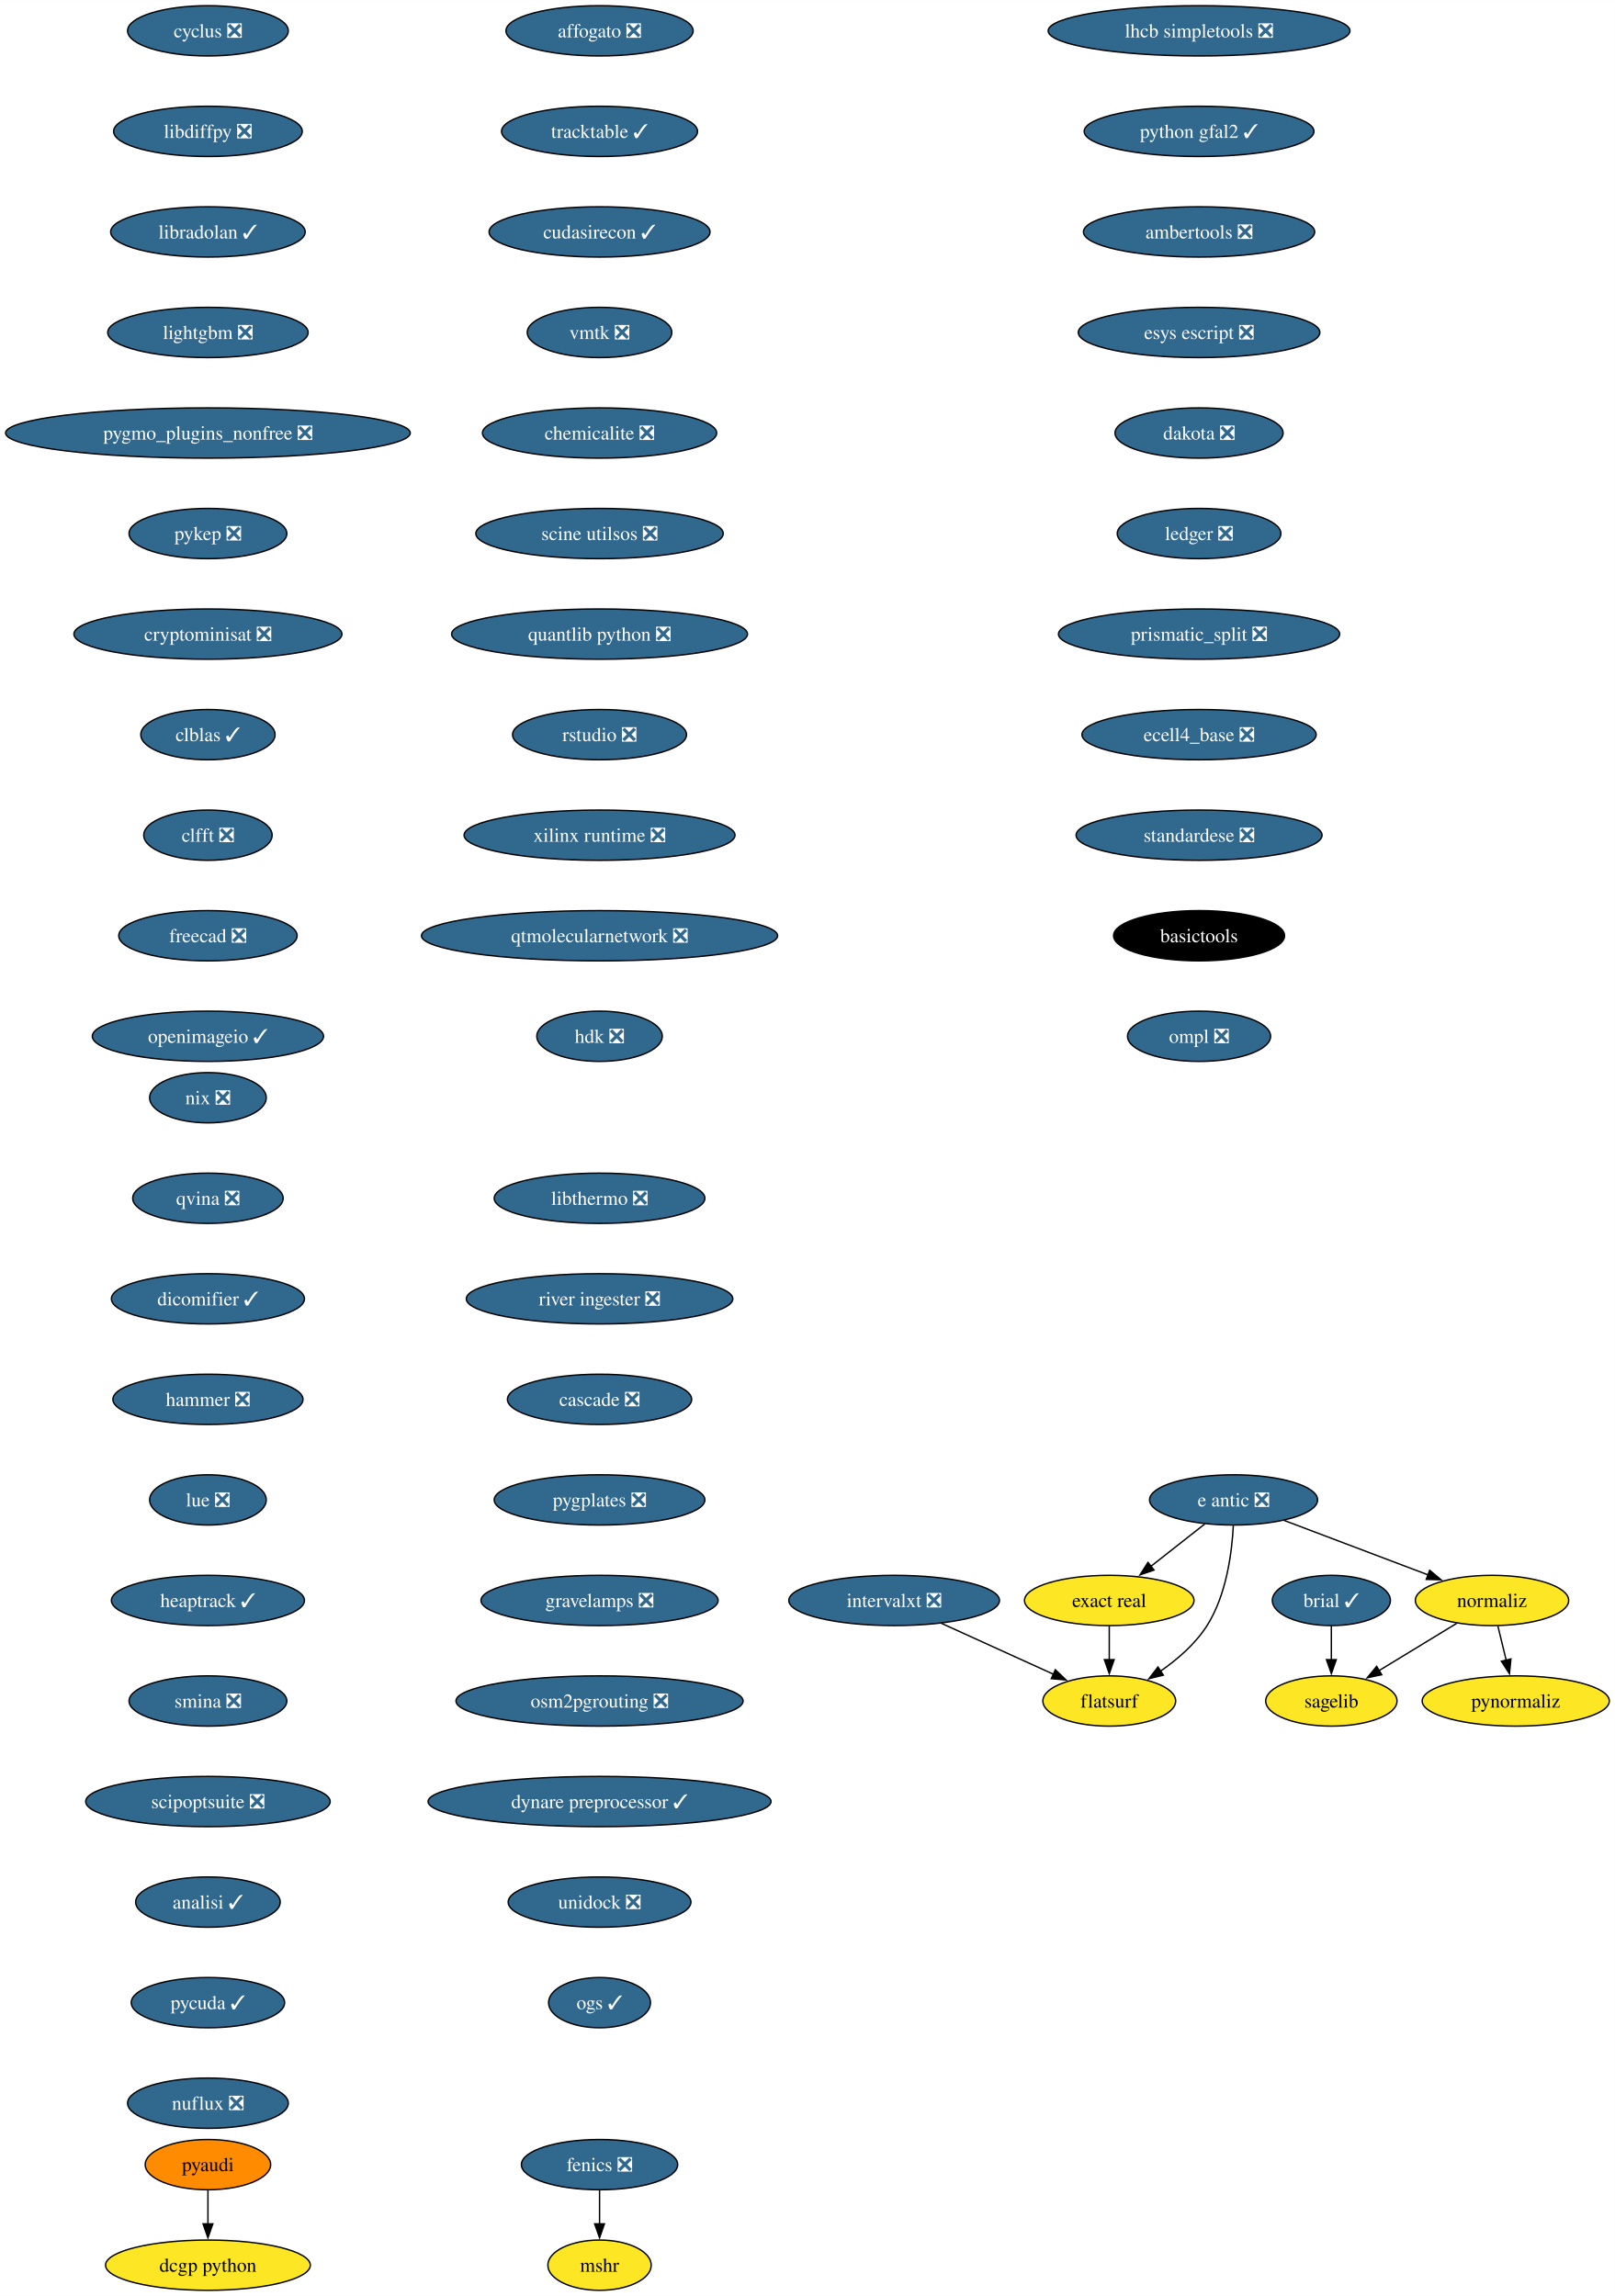
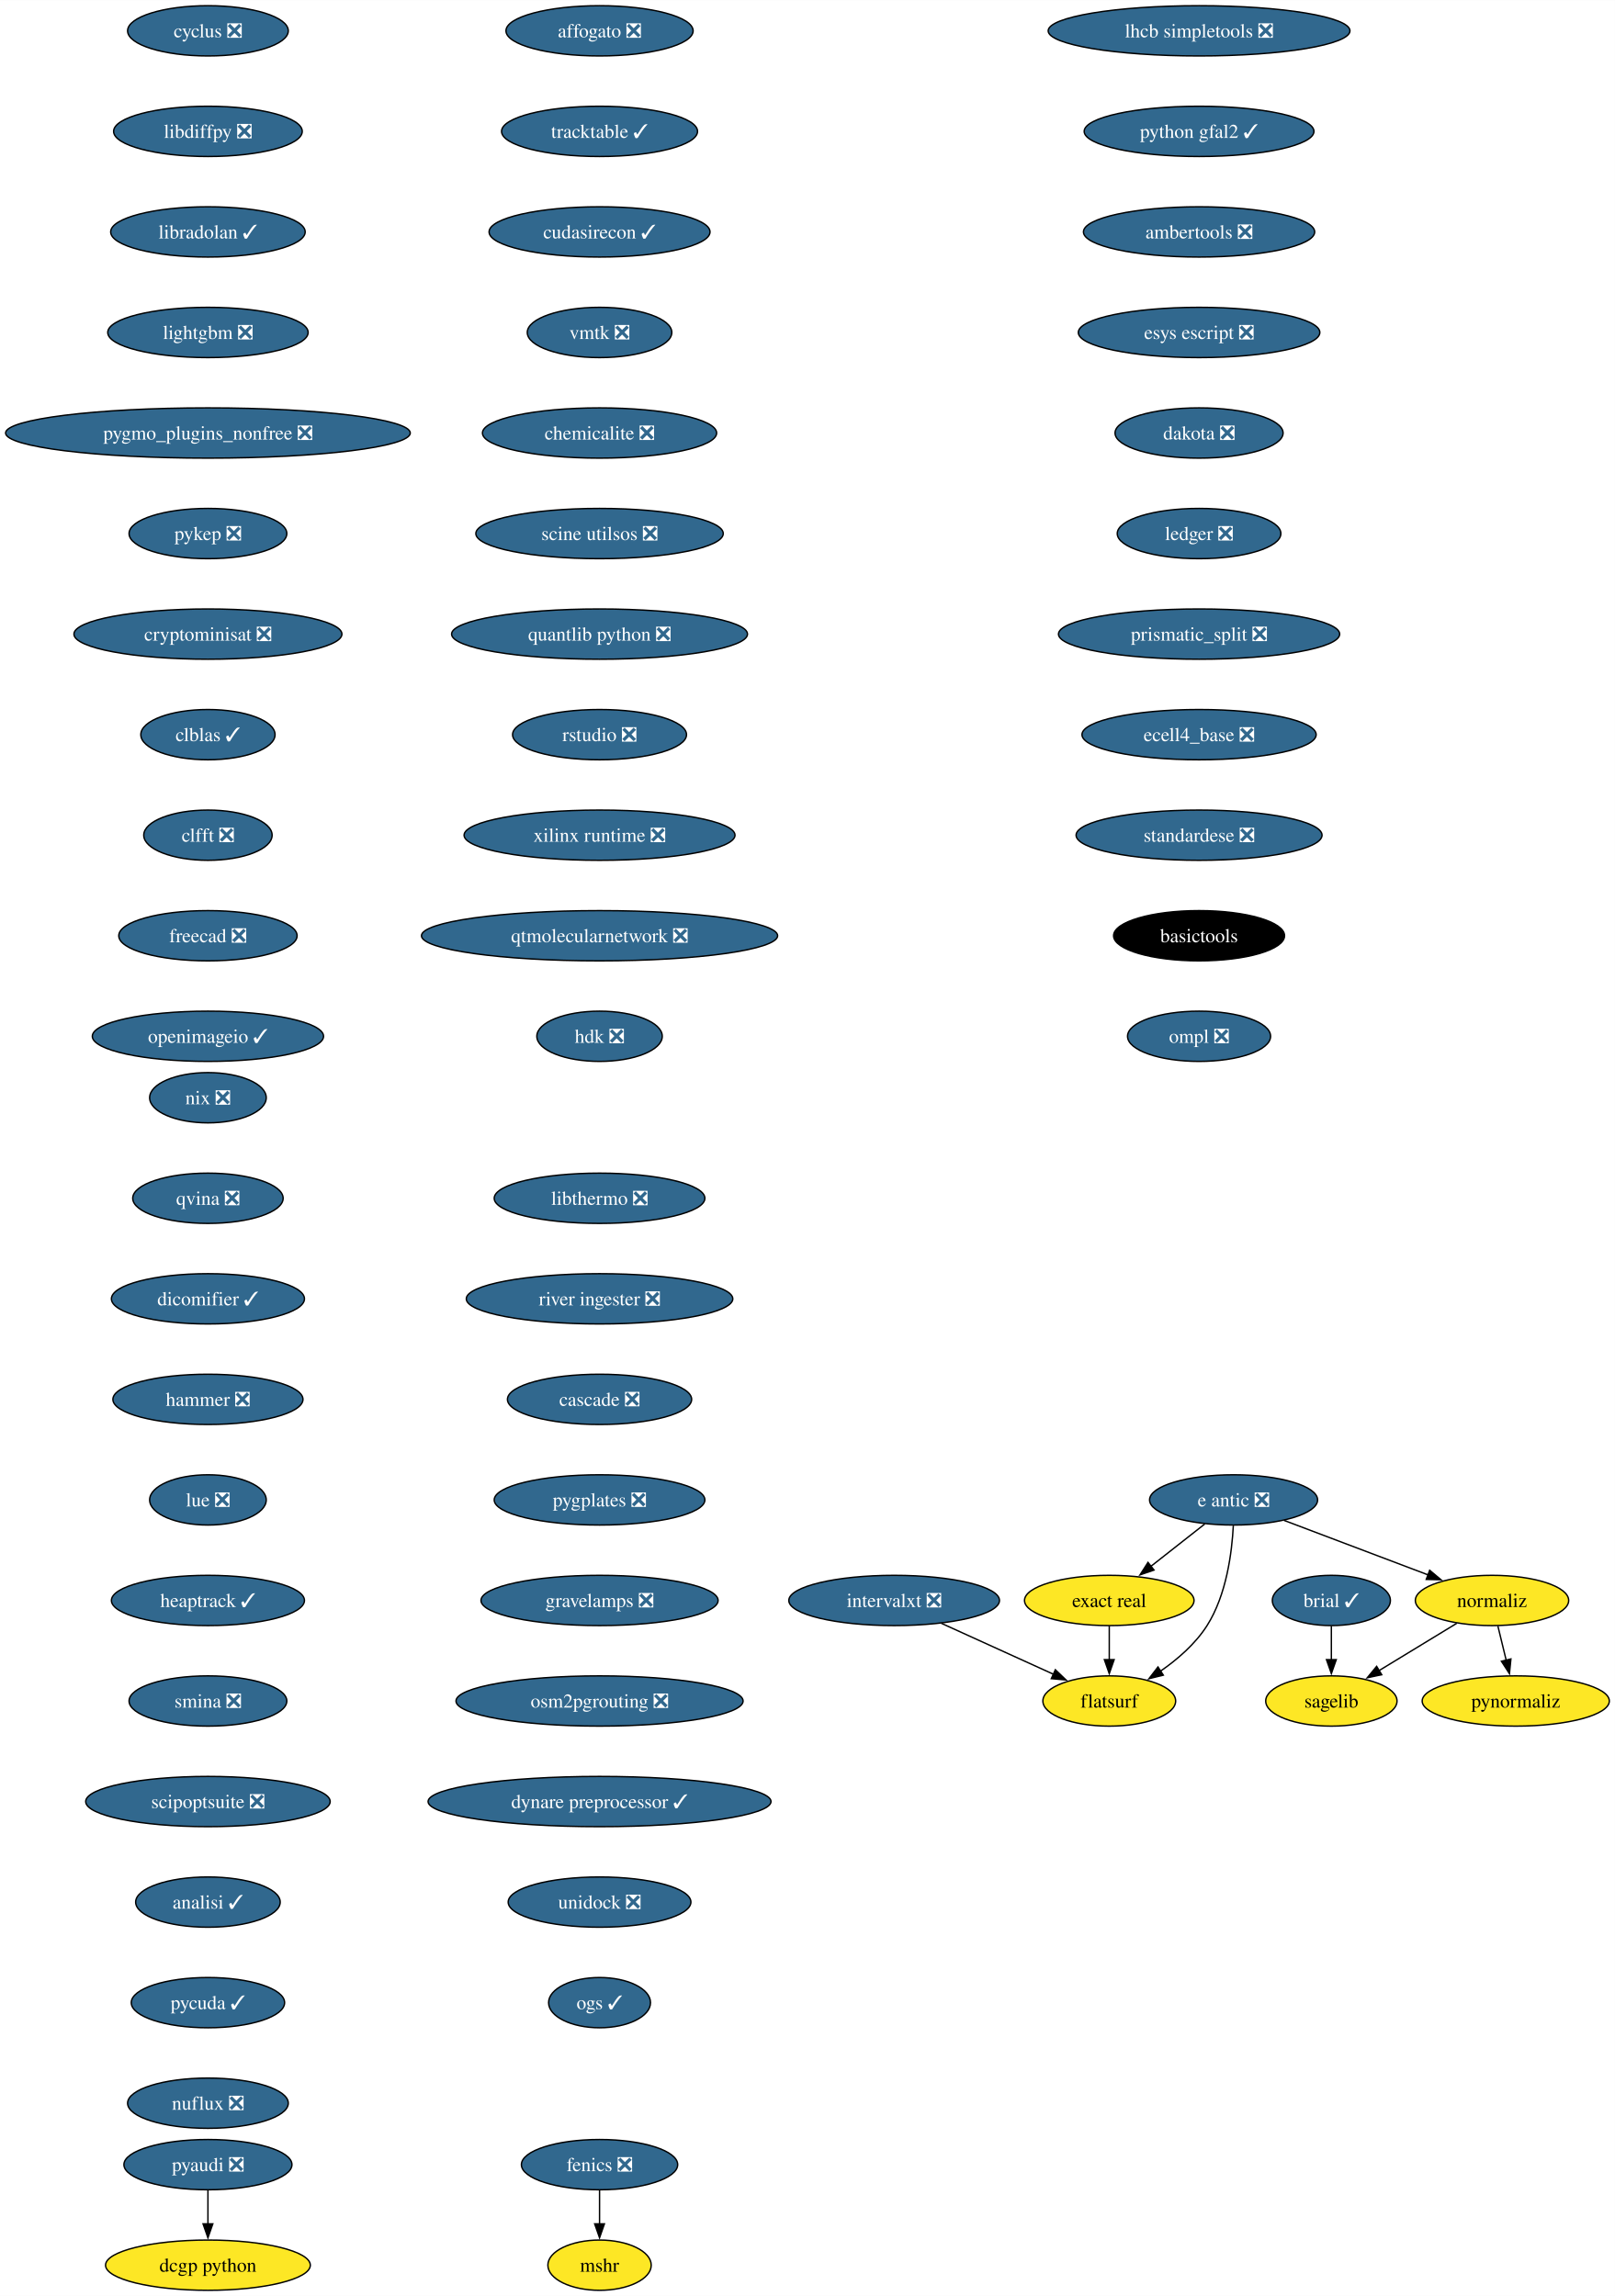
<svg xmlns="http://www.w3.org/2000/svg" xmlns:xlink="http://www.w3.org/1999/xlink" width="1156pt" height="1644pt" viewBox="0.00 0.00 1156.10 1644.00">
  <g id="graph0" class="graph" transform="scale(1 1) rotate(0) translate(4 1640)">
    <polygon fill="white" stroke="none" points="-4,4 -4,-1640 1152.1,-1640 1152.1,4 -4,4" />
    <g id="node1" class="node">
      <g id="a_node1">
        <a xlink:href="https://github.com/conda-forge/brial-feedstock/pull/37" xlink:title="brial ✓">
          <ellipse fill="#31688e" stroke="black" cx="949.11" cy="-494" rx="42.26" ry="18" />
          <text text-anchor="middle" x="949.11" y="-489.32" font-family="Times,serif" font-size="14.00" fill="white">brial ✓</text>
        </a>
      </g>
    </g>
    <g id="node2" class="node">
      <g id="a_node2">
        <a xlink:href="https://github.com/conda-forge/sagelib-feedstock" xlink:title="sagelib">
          <ellipse fill="#fde725" stroke="black" cx="949.11" cy="-422" rx="47" ry="18" />
          <text text-anchor="middle" x="949.11" y="-417.32" font-family="Times,serif" font-size="14.00">sagelib</text>
        </a>
      </g>
    </g>
    <g id="edge1" class="edge">
      <path fill="none" stroke="black" d="M949.11,-475.7C949.11,-468.41 949.11,-459.73 949.11,-451.54" />
      <polygon fill="black" stroke="black" points="952.61,-451.62 949.11,-441.62 945.61,-451.62 952.61,-451.62" />
    </g>
    <g id="node3" class="node">
      <g id="a_node3">
        <a xlink:href="https://github.com/conda-forge/cyclus-feedstock/pull/94" xlink:title="cyclus ❎">
          <ellipse fill="#31688e" stroke="black" cx="144.86" cy="-1618" rx="57.52" ry="18" />
          <text text-anchor="middle" x="144.86" y="-1613.33" font-family="Times,serif" font-size="14.00" fill="white">cyclus ❎</text>
        </a>
      </g>
    </g>
    <g id="node4" class="node">
      <g id="a_node4">
        <a xlink:href="https://github.com/conda-forge/libdiffpy-feedstock/pull/13" xlink:title="libdiffpy ❎">
          <ellipse fill="#31688e" stroke="black" cx="144.86" cy="-1546" rx="67.52" ry="18" />
          <text text-anchor="middle" x="144.86" y="-1541.33" font-family="Times,serif" font-size="14.00" fill="white">libdiffpy ❎</text>
        </a>
      </g>
    </g>
    <g id="node7" class="node">
      <g id="a_node7">
        <a xlink:href="https://github.com/conda-forge/libradolan-feedstock/pull/28" xlink:title="libradolan ✓">
          <ellipse fill="#31688e" stroke="black" cx="144.86" cy="-1474" rx="69.62" ry="18" />
          <text text-anchor="middle" x="144.86" y="-1469.33" font-family="Times,serif" font-size="14.00" fill="white">libradolan ✓</text>
        </a>
      </g>
    </g>
    <g id="node5" class="node">
      <g id="a_node5">
        <a xlink:href="https://github.com/conda-forge/fenics-feedstock/pull/222" xlink:title="fenics ❎">
          <ellipse fill="#31688e" stroke="black" cx="425.21" cy="-90" rx="55.94" ry="18" />
          <text text-anchor="middle" x="425.21" y="-85.33" font-family="Times,serif" font-size="14.00" fill="white">fenics ❎</text>
        </a>
      </g>
    </g>
    <g id="node6" class="node">
      <g id="a_node6">
        <a xlink:href="https://github.com/conda-forge/mshr-feedstock" xlink:title="mshr">
          <ellipse fill="#fde725" stroke="black" cx="425.21" cy="-18" rx="37" ry="18" />
          <text text-anchor="middle" x="425.21" y="-13.32" font-family="Times,serif" font-size="14.00">mshr</text>
        </a>
      </g>
    </g>
    <g id="edge3" class="edge">
      <path fill="none" stroke="black" d="M425.21,-71.7C425.21,-64.41 425.21,-55.73 425.21,-47.54" />
      <polygon fill="black" stroke="black" points="428.71,-47.62 425.21,-37.62 421.71,-47.62 428.71,-47.62" />
    </g>
    <g id="node8" class="node">
      <g id="a_node8">
        <a xlink:href="https://github.com/conda-forge/lightgbm-feedstock/pull/64" xlink:title="lightgbm ❎">
          <ellipse fill="#31688e" stroke="black" cx="144.86" cy="-1402" rx="71.73" ry="18" />
          <text text-anchor="middle" x="144.86" y="-1397.33" font-family="Times,serif" font-size="14.00" fill="white">lightgbm ❎</text>
        </a>
      </g>
    </g>
    <g id="node9" class="node">
      <g id="a_node9">
        <a xlink:href="https://github.com/conda-forge/pygmo_plugins_nonfree-feedstock/pull/38" xlink:title="pygmo_plugins_nonfree ❎">
          <ellipse fill="#31688e" stroke="black" cx="144.86" cy="-1330" rx="144.86" ry="18" />
          <text text-anchor="middle" x="144.86" y="-1325.33" font-family="Times,serif" font-size="14.00" fill="white">pygmo_plugins_nonfree ❎</text>
        </a>
      </g>
    </g>
    <g id="node10" class="node">
      <g id="a_node10">
        <a xlink:href="https://github.com/conda-forge/pykep-feedstock/pull/45" xlink:title="pykep ❎">
          <ellipse fill="#31688e" stroke="black" cx="144.86" cy="-1258" rx="56.47" ry="18" />
          <text text-anchor="middle" x="144.86" y="-1253.33" font-family="Times,serif" font-size="14.00" fill="white">pykep ❎</text>
        </a>
      </g>
    </g>
    <g id="node11" class="node">
      <g id="a_node11">
        <a xlink:href="https://github.com/conda-forge/cryptominisat-feedstock/pull/59" xlink:title="cryptominisat ❎">
          <ellipse fill="#31688e" stroke="black" cx="144.86" cy="-1186" rx="95.93" ry="18" />
          <text text-anchor="middle" x="144.86" y="-1181.33" font-family="Times,serif" font-size="14.00" fill="white">cryptominisat ❎</text>
        </a>
      </g>
    </g>
    <g id="node12" class="node">
      <g id="a_node12">
        <a xlink:href="https://github.com/conda-forge/clblas-feedstock/pull/14" xlink:title="clblas ✓">
          <ellipse fill="#31688e" stroke="black" cx="144.86" cy="-1114" rx="48.05" ry="18" />
          <text text-anchor="middle" x="144.86" y="-1109.33" font-family="Times,serif" font-size="14.00" fill="white">clblas ✓</text>
        </a>
      </g>
    </g>
    <g id="node13" class="node">
      <g id="a_node13">
        <a xlink:href="https://github.com/conda-forge/clfft-feedstock/pull/19" xlink:title="clfft ❎">
          <ellipse fill="#31688e" stroke="black" cx="144.86" cy="-1042" rx="45.95" ry="18" />
          <text text-anchor="middle" x="144.86" y="-1037.33" font-family="Times,serif" font-size="14.00" fill="white">clfft ❎</text>
        </a>
      </g>
    </g>
    <g id="node14" class="node">
      <g id="a_node14">
        <a xlink:href="https://github.com/conda-forge/freecad-feedstock/pull/125" xlink:title="freecad ❎">
          <ellipse fill="#31688e" stroke="black" cx="144.86" cy="-970" rx="63.84" ry="18" />
          <text text-anchor="middle" x="144.86" y="-965.33" font-family="Times,serif" font-size="14.00" fill="white">freecad ❎</text>
        </a>
      </g>
    </g>
    <g id="node17" class="node">
      <g id="a_node17">
        <a xlink:href="https://github.com/conda-forge/openimageio-feedstock/pull/108" xlink:title="openimageio ✓">
          <ellipse fill="#31688e" stroke="black" cx="144.86" cy="-898" rx="82.77" ry="18" />
          <text text-anchor="middle" x="144.86" y="-893.33" font-family="Times,serif" font-size="14.00" fill="white">openimageio ✓</text>
        </a>
      </g>
    </g>
    <g id="node15" class="node">
      <g id="a_node15">
-         <a xlink:href="https://github.com/conda-forge/pyaudi-feedstock" xlink:title="pyaudi">
-           <ellipse fill="#ff8c00" stroke="black" cx="144.86" cy="-90" rx="44.9" ry="18" />
-           <text text-anchor="middle" x="144.86" y="-85.33" font-family="Times,serif" font-size="14.00">pyaudi</text>
+         <a xlink:href="https://github.com/conda-forge/pyaudi-feedstock/pull/45" xlink:title="pyaudi ❎">
+           <ellipse fill="#31688e" stroke="black" cx="144.86" cy="-90" rx="60.15" ry="18" />
+           <text text-anchor="middle" x="144.86" y="-85.33" font-family="Times,serif" font-size="14.00" fill="white">pyaudi ❎</text>
        </a>
      </g>
    </g>
    <g id="node16" class="node">
      <g id="a_node16">
        <a xlink:href="https://github.com/conda-forge/dcgp-python-feedstock" xlink:title="dcgp python">
          <ellipse fill="#fde725" stroke="black" cx="144.86" cy="-18" rx="73.3" ry="18" />
          <text text-anchor="middle" x="144.86" y="-13.32" font-family="Times,serif" font-size="14.00">dcgp python</text>
        </a>
      </g>
    </g>
    <g id="edge12" class="edge">
      <path fill="none" stroke="black" d="M144.86,-71.7C144.86,-64.41 144.86,-55.73 144.86,-47.54" />
      <polygon fill="black" stroke="black" points="148.36,-47.62 144.86,-37.62 141.36,-47.62 148.36,-47.62" />
    </g>
    <g id="node18" class="node">
      <g id="a_node18">
        <a xlink:href="https://github.com/conda-forge/e-antic-feedstock/pull/60" xlink:title="e antic ❎">
          <ellipse fill="#31688e" stroke="black" cx="879.11" cy="-566" rx="60.15" ry="18" />
          <text text-anchor="middle" x="879.11" y="-561.33" font-family="Times,serif" font-size="14.00" fill="white">e antic ❎</text>
        </a>
      </g>
    </g>
    <g id="node19" class="node">
      <g id="a_node19">
        <a xlink:href="https://github.com/conda-forge/normaliz-feedstock" xlink:title="normaliz">
          <ellipse fill="#fde725" stroke="black" cx="1064.11" cy="-494" rx="54.89" ry="18" />
          <text text-anchor="middle" x="1064.11" y="-489.32" font-family="Times,serif" font-size="14.00">normaliz</text>
        </a>
      </g>
    </g>
    <g id="edge14" class="edge">
      <path fill="none" stroke="black" d="M915.22,-551.34C944.79,-540.15 986.79,-524.26 1018.65,-512.2" />
      <polygon fill="black" stroke="black" points="1019.5,-515.62 1027.62,-508.81 1017.03,-509.07 1019.5,-515.62" />
    </g>
    <g id="node20" class="node">
      <g id="a_node20">
        <a xlink:href="https://github.com/conda-forge/exact-real-feedstock" xlink:title="exact real">
          <ellipse fill="#fde725" stroke="black" cx="790.11" cy="-494" rx="60.68" ry="18" />
          <text text-anchor="middle" x="790.11" y="-489.32" font-family="Times,serif" font-size="14.00">exact real</text>
        </a>
      </g>
    </g>
    <g id="edge15" class="edge">
      <path fill="none" stroke="black" d="M858.47,-548.76C846.98,-539.73 832.48,-528.33 819.8,-518.35" />
      <polygon fill="black" stroke="black" points="822.16,-515.76 812.14,-512.33 817.84,-521.26 822.16,-515.76" />
    </g>
    <g id="node21" class="node">
      <g id="a_node21">
        <a xlink:href="https://github.com/conda-forge/flatsurf-feedstock" xlink:title="flatsurf">
          <ellipse fill="#fde725" stroke="black" cx="790.11" cy="-422" rx="47.53" ry="18" />
          <text text-anchor="middle" x="790.11" y="-417.32" font-family="Times,serif" font-size="14.00">flatsurf</text>
        </a>
      </g>
    </g>
    <g id="edge16" class="edge">
      <path fill="none" stroke="black" d="M878.92,-547.6C877.95,-528.61 874.1,-498 860.11,-476 851.77,-462.88 838.96,-451.8 826.57,-443.22" />
      <polygon fill="black" stroke="black" points="828.81,-440.51 818.52,-437.98 824.99,-446.37 828.81,-440.51" />
    </g>
    <g id="edge17" class="edge">
      <path fill="none" stroke="black" d="M1038.87,-477.64C1022.47,-467.65 1000.89,-454.52 983,-443.63" />
      <polygon fill="black" stroke="black" points="985.16,-440.84 974.79,-438.63 981.52,-446.82 985.16,-440.84" />
    </g>
    <g id="node22" class="node">
      <g id="a_node22">
        <a xlink:href="https://github.com/conda-forge/pynormaliz-feedstock" xlink:title="pynormaliz">
          <ellipse fill="#fde725" stroke="black" cx="1081.11" cy="-422" rx="66.99" ry="18" />
          <text text-anchor="middle" x="1081.11" y="-417.32" font-family="Times,serif" font-size="14.00">pynormaliz</text>
        </a>
      </g>
    </g>
    <g id="edge18" class="edge">
      <path fill="none" stroke="black" d="M1068.31,-475.7C1070.1,-468.32 1072.24,-459.52 1074.25,-451.25" />
      <polygon fill="black" stroke="black" points="1077.64,-452.12 1076.6,-441.58 1070.84,-450.47 1077.64,-452.12" />
    </g>
    <g id="edge19" class="edge">
      <path fill="none" stroke="black" d="M790.11,-475.7C790.11,-468.41 790.11,-459.73 790.11,-451.54" />
      <polygon fill="black" stroke="black" points="793.61,-451.62 790.11,-441.62 786.61,-451.62 793.61,-451.62" />
    </g>
    <g id="node23" class="node">
      <g id="a_node23">
        <a xlink:href="https://github.com/conda-forge/lhcb-simpletools-feedstock/pull/34" xlink:title="lhcb simpletools ❎">
          <ellipse fill="#31688e" stroke="black" cx="854.4" cy="-1618" rx="108.03" ry="18" />
          <text text-anchor="middle" x="854.4" y="-1613.33" font-family="Times,serif" font-size="14.00" fill="white">lhcb simpletools ❎</text>
        </a>
      </g>
    </g>
    <g id="node24" class="node">
      <g id="a_node24">
        <a xlink:href="https://github.com/conda-forge/python-gfal2-feedstock/pull/44" xlink:title="python gfal2 ✓">
          <ellipse fill="#31688e" stroke="black" cx="854.4" cy="-1546" rx="82.25" ry="18" />
          <text text-anchor="middle" x="854.4" y="-1541.33" font-family="Times,serif" font-size="14.00" fill="white">python gfal2 ✓</text>
        </a>
      </g>
    </g>
    <g id="node25" class="node">
      <g id="a_node25">
        <a xlink:href="https://github.com/conda-forge/ambertools-feedstock/pull/150" xlink:title="ambertools ❎">
          <ellipse fill="#31688e" stroke="black" cx="854.4" cy="-1474" rx="82.77" ry="18" />
          <text text-anchor="middle" x="854.4" y="-1469.33" font-family="Times,serif" font-size="14.00" fill="white">ambertools ❎</text>
        </a>
      </g>
    </g>
    <g id="node26" class="node">
      <g id="a_node26">
        <a xlink:href="https://github.com/conda-forge/esys-escript-feedstock/pull/74" xlink:title="esys escript ❎">
          <ellipse fill="#31688e" stroke="black" cx="854.4" cy="-1402" rx="86.46" ry="18" />
          <text text-anchor="middle" x="854.4" y="-1397.33" font-family="Times,serif" font-size="14.00" fill="white">esys escript ❎</text>
        </a>
      </g>
    </g>
    <g id="node27" class="node">
      <g id="a_node27">
        <a xlink:href="https://github.com/conda-forge/dakota-feedstock/pull/50" xlink:title="dakota ❎">
          <ellipse fill="#31688e" stroke="black" cx="854.4" cy="-1330" rx="60.15" ry="18" />
          <text text-anchor="middle" x="854.4" y="-1325.33" font-family="Times,serif" font-size="14.00" fill="white">dakota ❎</text>
        </a>
      </g>
    </g>
    <g id="node28" class="node">
      <g id="a_node28">
        <a xlink:href="https://github.com/conda-forge/ledger-feedstock/pull/39" xlink:title="ledger ❎">
          <ellipse fill="#31688e" stroke="black" cx="854.4" cy="-1258" rx="58.57" ry="18" />
          <text text-anchor="middle" x="854.4" y="-1253.33" font-family="Times,serif" font-size="14.00" fill="white">ledger ❎</text>
        </a>
      </g>
    </g>
    <g id="node29" class="node">
      <g id="a_node29">
        <a xlink:href="https://github.com/conda-forge/prismatic_split-feedstock/pull/55" xlink:title="prismatic_split ❎">
          <ellipse fill="#31688e" stroke="black" cx="854.4" cy="-1186" rx="100.66" ry="18" />
          <text text-anchor="middle" x="854.4" y="-1181.33" font-family="Times,serif" font-size="14.00" fill="white">prismatic_split ❎</text>
        </a>
      </g>
    </g>
    <g id="node30" class="node">
      <g id="a_node30">
        <a xlink:href="https://github.com/conda-forge/ecell4_base-feedstock/pull/30" xlink:title="ecell4_base ❎">
          <ellipse fill="#31688e" stroke="black" cx="854.4" cy="-1114" rx="83.83" ry="18" />
          <text text-anchor="middle" x="854.4" y="-1109.33" font-family="Times,serif" font-size="14.00" fill="white">ecell4_base ❎</text>
        </a>
      </g>
    </g>
    <g id="node31" class="node">
      <g id="a_node31">
        <a xlink:href="https://github.com/conda-forge/standardese-feedstock/pull/12" xlink:title="standardese ❎">
          <ellipse fill="#31688e" stroke="black" cx="854.4" cy="-1042" rx="88.04" ry="18" />
          <text text-anchor="middle" x="854.4" y="-1037.33" font-family="Times,serif" font-size="14.00" fill="white">standardese ❎</text>
        </a>
      </g>
    </g>
    <g id="node32" class="node">
      <g id="a_node32">
        <a xlink:href="https://github.com/conda-forge/basictools-feedstock" xlink:title="basictools">
          <ellipse fill="#000000" stroke="black" cx="854.4" cy="-970" rx="61.2" ry="18" />
          <text text-anchor="middle" x="854.4" y="-965.33" font-family="Times,serif" font-size="14.00" fill="white">basictools</text>
        </a>
      </g>
    </g>
    <g id="node33" class="node">
      <g id="a_node33">
        <a xlink:href="https://github.com/conda-forge/ompl-feedstock/pull/39" xlink:title="ompl ❎">
          <ellipse fill="#31688e" stroke="black" cx="854.4" cy="-898" rx="51.21" ry="18" />
          <text text-anchor="middle" x="854.4" y="-893.33" font-family="Times,serif" font-size="14.00" fill="white">ompl ❎</text>
        </a>
      </g>
    </g>
    <g id="node34" class="node">
      <g id="a_node34">
        <a xlink:href="https://github.com/conda-forge/nix-feedstock/pull/26" xlink:title="nix ❎">
          <ellipse fill="#31688e" stroke="black" cx="144.86" cy="-854" rx="41.74" ry="18" />
          <text text-anchor="middle" x="144.86" y="-849.33" font-family="Times,serif" font-size="14.00" fill="white">nix ❎</text>
        </a>
      </g>
    </g>
    <g id="node35" class="node">
      <g id="a_node35">
        <a xlink:href="https://github.com/conda-forge/qvina-feedstock/pull/8" xlink:title="qvina ❎">
          <ellipse fill="#31688e" stroke="black" cx="144.86" cy="-782" rx="53.84" ry="18" />
          <text text-anchor="middle" x="144.86" y="-777.33" font-family="Times,serif" font-size="14.00" fill="white">qvina ❎</text>
        </a>
      </g>
    </g>
    <g id="node36" class="node">
      <g id="a_node36">
        <a xlink:href="https://github.com/conda-forge/dicomifier-feedstock/pull/30" xlink:title="dicomifier ✓">
          <ellipse fill="#31688e" stroke="black" cx="144.86" cy="-710" rx="69.1" ry="18" />
          <text text-anchor="middle" x="144.86" y="-705.33" font-family="Times,serif" font-size="14.00" fill="white">dicomifier ✓</text>
        </a>
      </g>
    </g>
    <g id="node37" class="node">
      <g id="a_node37">
        <a xlink:href="https://github.com/conda-forge/hammer-feedstock/pull/48" xlink:title="hammer ❎">
          <ellipse fill="#31688e" stroke="black" cx="144.86" cy="-638" rx="68.04" ry="18" />
          <text text-anchor="middle" x="144.86" y="-633.33" font-family="Times,serif" font-size="14.00" fill="white">hammer ❎</text>
        </a>
      </g>
    </g>
    <g id="node38" class="node">
      <g id="a_node38">
        <a xlink:href="https://github.com/conda-forge/lue-feedstock/pull/52" xlink:title="lue ❎">
          <ellipse fill="#31688e" stroke="black" cx="144.86" cy="-566" rx="41.74" ry="18" />
          <text text-anchor="middle" x="144.86" y="-561.33" font-family="Times,serif" font-size="14.00" fill="white">lue ❎</text>
        </a>
      </g>
    </g>
    <g id="node39" class="node">
      <g id="a_node39">
        <a xlink:href="https://github.com/conda-forge/heaptrack-feedstock/pull/16" xlink:title="heaptrack ✓">
          <ellipse fill="#31688e" stroke="black" cx="144.86" cy="-494" rx="69.1" ry="18" />
          <text text-anchor="middle" x="144.86" y="-489.32" font-family="Times,serif" font-size="14.00" fill="white">heaptrack ✓</text>
        </a>
      </g>
    </g>
    <g id="node40" class="node">
      <g id="a_node40">
        <a xlink:href="https://github.com/conda-forge/smina-feedstock/pull/4" xlink:title="smina ❎">
          <ellipse fill="#31688e" stroke="black" cx="144.86" cy="-422" rx="56.47" ry="18" />
          <text text-anchor="middle" x="144.86" y="-417.32" font-family="Times,serif" font-size="14.00" fill="white">smina ❎</text>
        </a>
      </g>
    </g>
    <g id="node41" class="node">
      <g id="a_node41">
        <a xlink:href="https://github.com/conda-forge/scipoptsuite-feedstock/pull/72" xlink:title="scipoptsuite ❎">
          <ellipse fill="#31688e" stroke="black" cx="144.86" cy="-350" rx="87.51" ry="18" />
          <text text-anchor="middle" x="144.86" y="-345.32" font-family="Times,serif" font-size="14.00" fill="white">scipoptsuite ❎</text>
        </a>
      </g>
    </g>
    <g id="node42" class="node">
      <g id="a_node42">
        <a xlink:href="https://github.com/conda-forge/analisi-feedstock/pull/34" xlink:title="analisi ✓">
          <ellipse fill="#31688e" stroke="black" cx="144.86" cy="-278" rx="51.74" ry="18" />
          <text text-anchor="middle" x="144.86" y="-273.32" font-family="Times,serif" font-size="14.00" fill="white">analisi ✓</text>
        </a>
      </g>
    </g>
    <g id="node43" class="node">
      <g id="a_node43">
        <a xlink:href="https://github.com/conda-forge/pycuda-feedstock/pull/42" xlink:title="pycuda ✓">
          <ellipse fill="#31688e" stroke="black" cx="144.86" cy="-206" rx="54.89" ry="18" />
          <text text-anchor="middle" x="144.86" y="-201.33" font-family="Times,serif" font-size="14.00" fill="white">pycuda ✓</text>
        </a>
      </g>
    </g>
    <g id="node44" class="node">
      <g id="a_node44">
        <a xlink:href="https://github.com/conda-forge/nuflux-feedstock/pull/38" xlink:title="nuflux ❎">
          <ellipse fill="#31688e" stroke="black" cx="144.86" cy="-134" rx="57.52" ry="18" />
          <text text-anchor="middle" x="144.86" y="-129.32" font-family="Times,serif" font-size="14.00" fill="white">nuflux ❎</text>
        </a>
      </g>
    </g>
    <g id="node45" class="node">
      <g id="a_node45">
        <a xlink:href="https://github.com/conda-forge/affogato-feedstock/pull/20" xlink:title="affogato ❎">
          <ellipse fill="#31688e" stroke="black" cx="425.21" cy="-1618" rx="66.99" ry="18" />
          <text text-anchor="middle" x="425.21" y="-1613.33" font-family="Times,serif" font-size="14.00" fill="white">affogato ❎</text>
        </a>
      </g>
    </g>
    <g id="node46" class="node">
      <g id="a_node46">
        <a xlink:href="https://github.com/conda-forge/tracktable-feedstock/pull/27" xlink:title="tracktable ✓">
          <ellipse fill="#31688e" stroke="black" cx="425.21" cy="-1546" rx="70.15" ry="18" />
          <text text-anchor="middle" x="425.21" y="-1541.33" font-family="Times,serif" font-size="14.00" fill="white">tracktable ✓</text>
        </a>
      </g>
    </g>
    <g id="node47" class="node">
      <g id="a_node47">
        <a xlink:href="https://github.com/conda-forge/cudasirecon-feedstock/pull/30" xlink:title="cudasirecon ✓">
          <ellipse fill="#31688e" stroke="black" cx="425.21" cy="-1474" rx="79.09" ry="18" />
          <text text-anchor="middle" x="425.21" y="-1469.33" font-family="Times,serif" font-size="14.00" fill="white">cudasirecon ✓</text>
        </a>
      </g>
    </g>
    <g id="node48" class="node">
      <g id="a_node48">
        <a xlink:href="https://github.com/conda-forge/vmtk-feedstock/pull/27" xlink:title="vmtk ❎">
          <ellipse fill="#31688e" stroke="black" cx="425.21" cy="-1402" rx="51.74" ry="18" />
          <text text-anchor="middle" x="425.21" y="-1397.33" font-family="Times,serif" font-size="14.00" fill="white">vmtk ❎</text>
        </a>
      </g>
    </g>
    <g id="node50" class="node">
      <g id="a_node50">
        <a xlink:href="https://github.com/conda-forge/chemicalite-feedstock/pull/29" xlink:title="chemicalite ❎">
          <ellipse fill="#31688e" stroke="black" cx="425.21" cy="-1330" rx="83.83" ry="18" />
          <text text-anchor="middle" x="425.21" y="-1325.33" font-family="Times,serif" font-size="14.00" fill="white">chemicalite ❎</text>
        </a>
      </g>
    </g>
    <g id="node49" class="node">
      <g id="a_node49">
        <a xlink:href="https://github.com/conda-forge/intervalxt-feedstock/pull/23" xlink:title="intervalxt ❎">
          <ellipse fill="#31688e" stroke="black" cx="636.11" cy="-494" rx="75.41" ry="18" />
          <text text-anchor="middle" x="636.11" y="-489.32" font-family="Times,serif" font-size="14.00" fill="white">intervalxt ❎</text>
        </a>
      </g>
    </g>
    <g id="edge43" class="edge">
      <path fill="none" stroke="black" d="M669.91,-477.64C693.61,-466.86 725.4,-452.41 750.33,-441.08" />
      <polygon fill="black" stroke="black" points="751.52,-444.39 759.17,-437.06 748.62,-438.01 751.52,-444.39" />
    </g>
    <g id="node51" class="node">
      <g id="a_node51">
        <a xlink:href="https://github.com/conda-forge/scine-utilsos-feedstock/pull/16" xlink:title="scine utilsos ❎">
          <ellipse fill="#31688e" stroke="black" cx="425.21" cy="-1258" rx="88.56" ry="18" />
          <text text-anchor="middle" x="425.21" y="-1253.33" font-family="Times,serif" font-size="14.00" fill="white">scine utilsos ❎</text>
        </a>
      </g>
    </g>
    <g id="node52" class="node">
      <g id="a_node52">
        <a xlink:href="https://github.com/conda-forge/quantlib-python-feedstock/pull/33" xlink:title="quantlib python ❎">
          <ellipse fill="#31688e" stroke="black" cx="425.21" cy="-1186" rx="105.92" ry="18" />
          <text text-anchor="middle" x="425.21" y="-1181.33" font-family="Times,serif" font-size="14.00" fill="white">quantlib python ❎</text>
        </a>
      </g>
    </g>
    <g id="node53" class="node">
      <g id="a_node53">
        <a xlink:href="https://github.com/conda-forge/rstudio-feedstock/pull/37" xlink:title="rstudio ❎">
          <ellipse fill="#31688e" stroke="black" cx="425.21" cy="-1114" rx="62.26" ry="18" />
          <text text-anchor="middle" x="425.21" y="-1109.33" font-family="Times,serif" font-size="14.00" fill="white">rstudio ❎</text>
        </a>
      </g>
    </g>
    <g id="node54" class="node">
      <g id="a_node54">
        <a xlink:href="https://github.com/conda-forge/xilinx-runtime-feedstock/pull/35" xlink:title="xilinx runtime ❎">
          <ellipse fill="#31688e" stroke="black" cx="425.21" cy="-1042" rx="96.98" ry="18" />
          <text text-anchor="middle" x="425.21" y="-1037.33" font-family="Times,serif" font-size="14.00" fill="white">xilinx runtime ❎</text>
        </a>
      </g>
    </g>
    <g id="node55" class="node">
      <g id="a_node55">
        <a xlink:href="https://github.com/conda-forge/qtmolecularnetwork-feedstock/pull/24" xlink:title="qtmolecularnetwork ❎">
          <ellipse fill="#31688e" stroke="black" cx="425.21" cy="-970" rx="127.49" ry="18" />
          <text text-anchor="middle" x="425.21" y="-965.33" font-family="Times,serif" font-size="14.00" fill="white">qtmolecularnetwork ❎</text>
        </a>
      </g>
    </g>
    <g id="node56" class="node">
      <g id="a_node56">
        <a xlink:href="https://github.com/conda-forge/hdk-feedstock/pull/57" xlink:title="hdk ❎">
          <ellipse fill="#31688e" stroke="black" cx="425.21" cy="-898" rx="44.9" ry="18" />
          <text text-anchor="middle" x="425.21" y="-893.33" font-family="Times,serif" font-size="14.00" fill="white">hdk ❎</text>
        </a>
      </g>
    </g>
    <g id="node57" class="node">
      <g id="a_node57">
        <a xlink:href="https://github.com/conda-forge/libthermo-feedstock/pull/17" xlink:title="libthermo ❎">
          <ellipse fill="#31688e" stroke="black" cx="425.21" cy="-782" rx="75.41" ry="18" />
          <text text-anchor="middle" x="425.21" y="-777.33" font-family="Times,serif" font-size="14.00" fill="white">libthermo ❎</text>
        </a>
      </g>
    </g>
    <g id="node58" class="node">
      <g id="a_node58">
        <a xlink:href="https://github.com/conda-forge/river-ingester-feedstock/pull/29" xlink:title="river ingester ❎">
          <ellipse fill="#31688e" stroke="black" cx="425.21" cy="-710" rx="95.4" ry="18" />
          <text text-anchor="middle" x="425.21" y="-705.33" font-family="Times,serif" font-size="14.00" fill="white">river ingester ❎</text>
        </a>
      </g>
    </g>
    <g id="node59" class="node">
      <g id="a_node59">
        <a xlink:href="https://github.com/conda-forge/cascade-feedstock/pull/24" xlink:title="cascade ❎">
          <ellipse fill="#31688e" stroke="black" cx="425.21" cy="-638" rx="65.94" ry="18" />
          <text text-anchor="middle" x="425.21" y="-633.33" font-family="Times,serif" font-size="14.00" fill="white">cascade ❎</text>
        </a>
      </g>
    </g>
    <g id="node60" class="node">
      <g id="a_node60">
        <a xlink:href="https://github.com/conda-forge/pygplates-feedstock/pull/26" xlink:title="pygplates ❎">
          <ellipse fill="#31688e" stroke="black" cx="425.21" cy="-566" rx="75.41" ry="18" />
          <text text-anchor="middle" x="425.21" y="-561.33" font-family="Times,serif" font-size="14.00" fill="white">pygplates ❎</text>
        </a>
      </g>
    </g>
    <g id="node61" class="node">
      <g id="a_node61">
        <a xlink:href="https://github.com/conda-forge/gravelamps-feedstock/pull/11" xlink:title="gravelamps ❎">
          <ellipse fill="#31688e" stroke="black" cx="425.21" cy="-494" rx="84.88" ry="18" />
          <text text-anchor="middle" x="425.21" y="-489.32" font-family="Times,serif" font-size="14.00" fill="white">gravelamps ❎</text>
        </a>
      </g>
    </g>
    <g id="node62" class="node">
      <g id="a_node62">
        <a xlink:href="https://github.com/conda-forge/osm2pgrouting-feedstock/pull/3" xlink:title="osm2pgrouting ❎">
          <ellipse fill="#31688e" stroke="black" cx="425.21" cy="-422" rx="102.77" ry="18" />
          <text text-anchor="middle" x="425.21" y="-417.32" font-family="Times,serif" font-size="14.00" fill="white">osm2pgrouting ❎</text>
        </a>
      </g>
    </g>
    <g id="node63" class="node">
      <g id="a_node63">
        <a xlink:href="https://github.com/conda-forge/dynare-preprocessor-feedstock/pull/1" xlink:title="dynare preprocessor ✓">
          <ellipse fill="#31688e" stroke="black" cx="425.21" cy="-350" rx="122.76" ry="18" />
          <text text-anchor="middle" x="425.21" y="-345.32" font-family="Times,serif" font-size="14.00" fill="white">dynare preprocessor ✓</text>
        </a>
      </g>
    </g>
    <g id="node64" class="node">
      <g id="a_node64">
        <a xlink:href="https://github.com/conda-forge/unidock-feedstock/pull/6" xlink:title="unidock ❎">
          <ellipse fill="#31688e" stroke="black" cx="425.21" cy="-278" rx="65.41" ry="18" />
          <text text-anchor="middle" x="425.21" y="-273.32" font-family="Times,serif" font-size="14.00" fill="white">unidock ❎</text>
        </a>
      </g>
    </g>
    <g id="node65" class="node">
      <g id="a_node65">
        <a xlink:href="https://github.com/conda-forge/ogs-feedstock/pull/3" xlink:title="ogs ✓">
          <ellipse fill="#31688e" stroke="black" cx="425.21" cy="-206" rx="36.48" ry="18" />
          <text text-anchor="middle" x="425.21" y="-201.32" font-family="Times,serif" font-size="14.00" fill="white">ogs ✓</text>
        </a>
      </g>
    </g>
  </g>
</svg>
